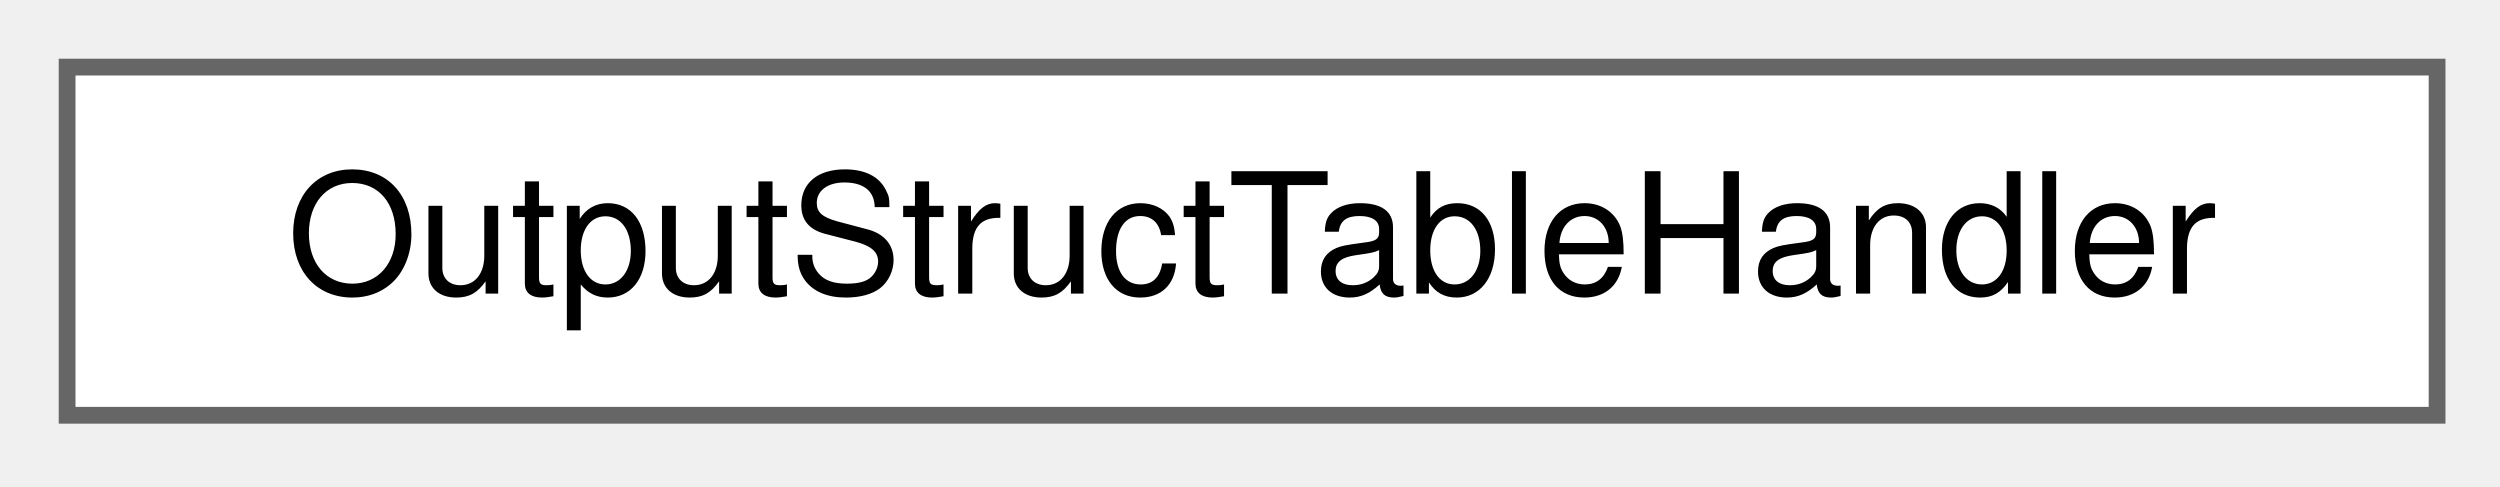
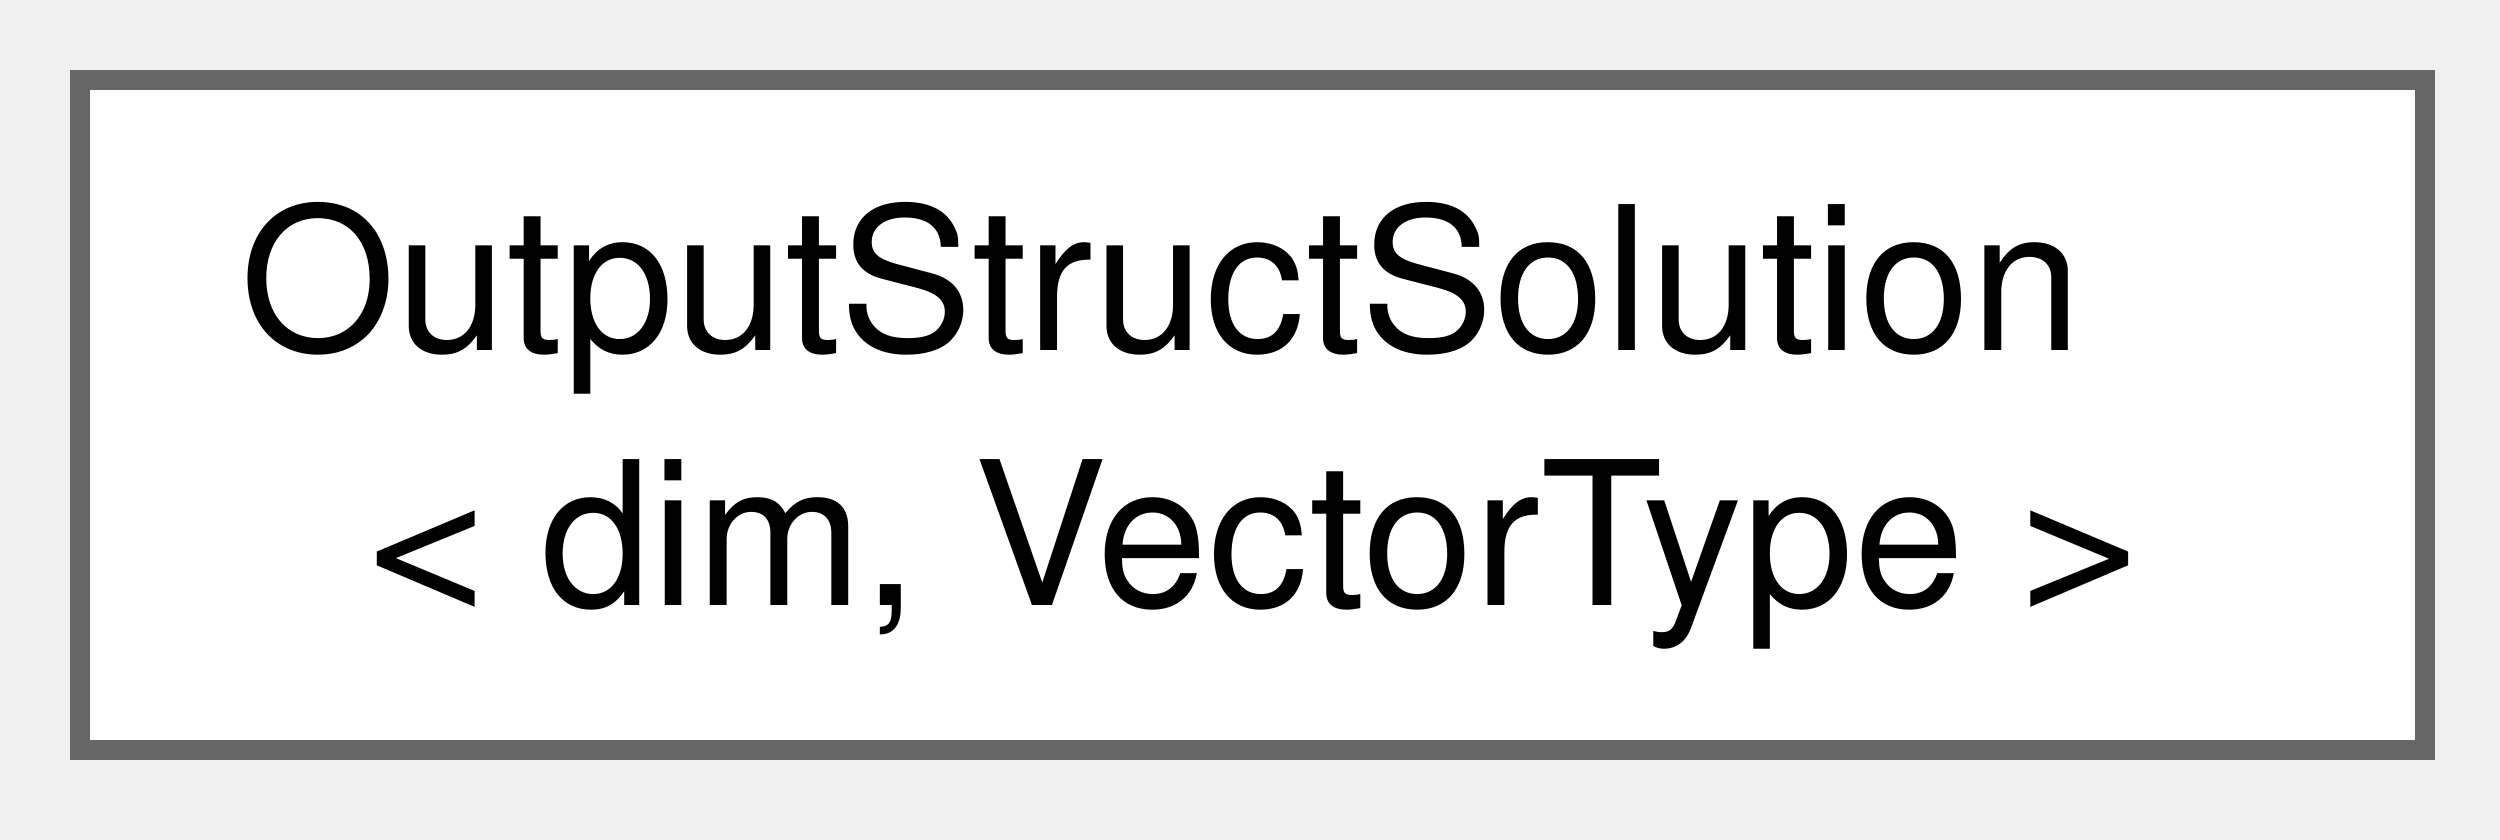
- <svg xmlns="http://www.w3.org/2000/svg" xmlns:xlink="http://www.w3.org/1999/xlink" width="149pt" height="29pt" viewBox="0.00 0.00 149.00 29.00">
-   <g id="graph0" class="graph" transform="scale(1 1) rotate(0) translate(4 24.75)">
+ <svg xmlns="http://www.w3.org/2000/svg" xmlns:xlink="http://www.w3.org/1999/xlink" width="125pt" height="42pt" viewBox="0.00 0.00 125.00 42.00">
+   <g id="graph0" class="graph" transform="scale(1 1) rotate(0) translate(4 37.5)">
    <g id="Node000000" class="node">
      <g id="a_Node000000">
-         <a xlink:href="structOutputStructTableHandler.html" target="_top" xlink:title="Struct containing information about the table handlers to be written/read. It is used to pass a vecto...">
-           <polygon fill="white" stroke="#666666" points="141.25,-20.75 0,-20.75 0,0 141.25,0 141.25,-20.75" />
-           <text xml:space="preserve" text-anchor="middle" x="70.62" y="-7.25" font-family="Helvetica,sans-Serif" font-size="10.00">OutputStructTableHandler</text>
+         <a xlink:href="structOutputStructSolution.html" target="_top" xlink:title="Struct containing information about the solution output. It is used to pass all the information requi...">
+           <polygon fill="white" stroke="#666666" points="117.25,-33.5 0,-33.5 0,0 117.25,0 117.25,-33.5" />
+           <text xml:space="preserve" text-anchor="start" x="8" y="-20" font-family="Helvetica,sans-Serif" font-size="10.00">OutputStructSolution</text>
+           <text xml:space="preserve" text-anchor="middle" x="58.62" y="-7.25" font-family="Helvetica,sans-Serif" font-size="10.00">&lt; dim, VectorType &gt;</text>
        </a>
      </g>
    </g>
  </g>
</svg>
